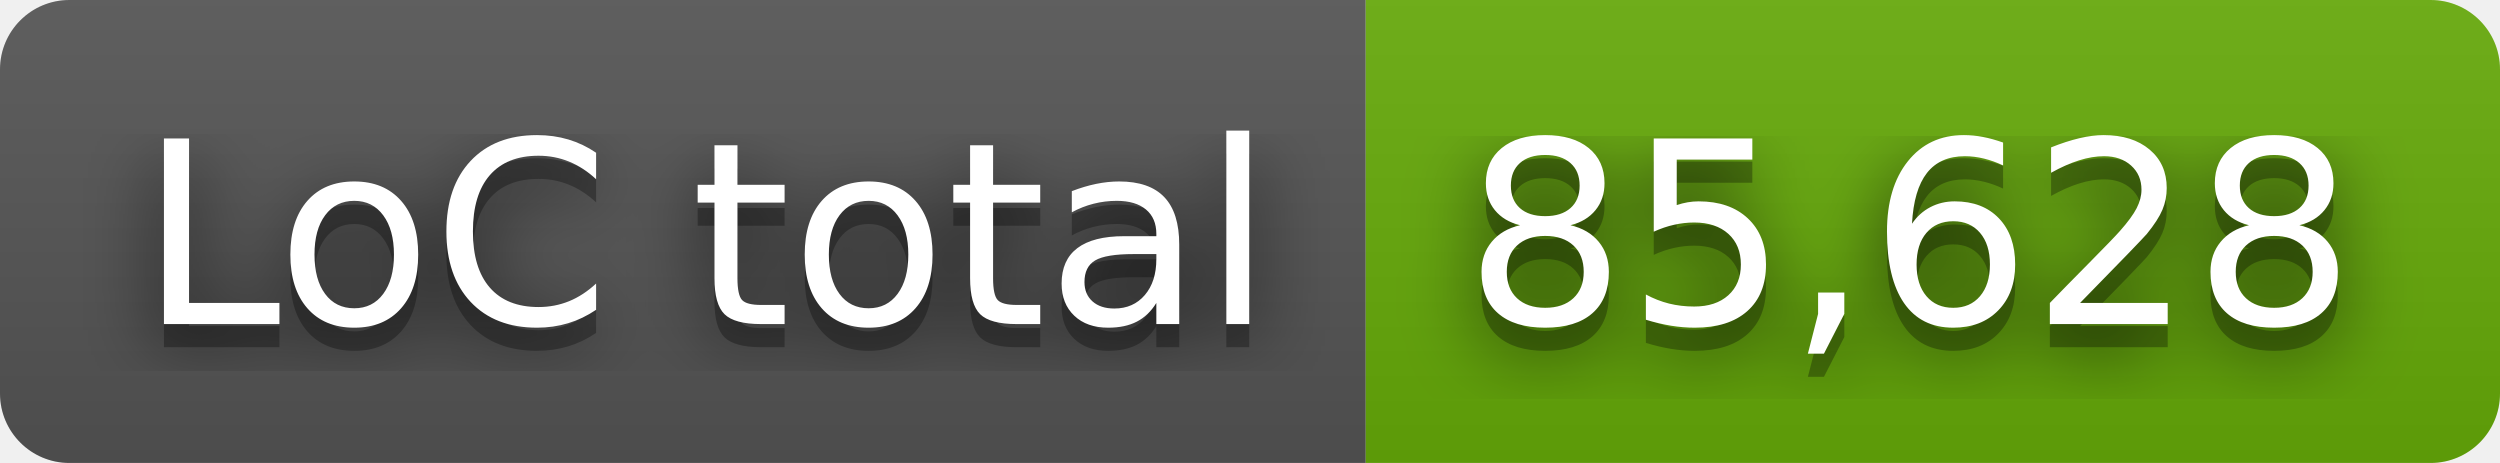
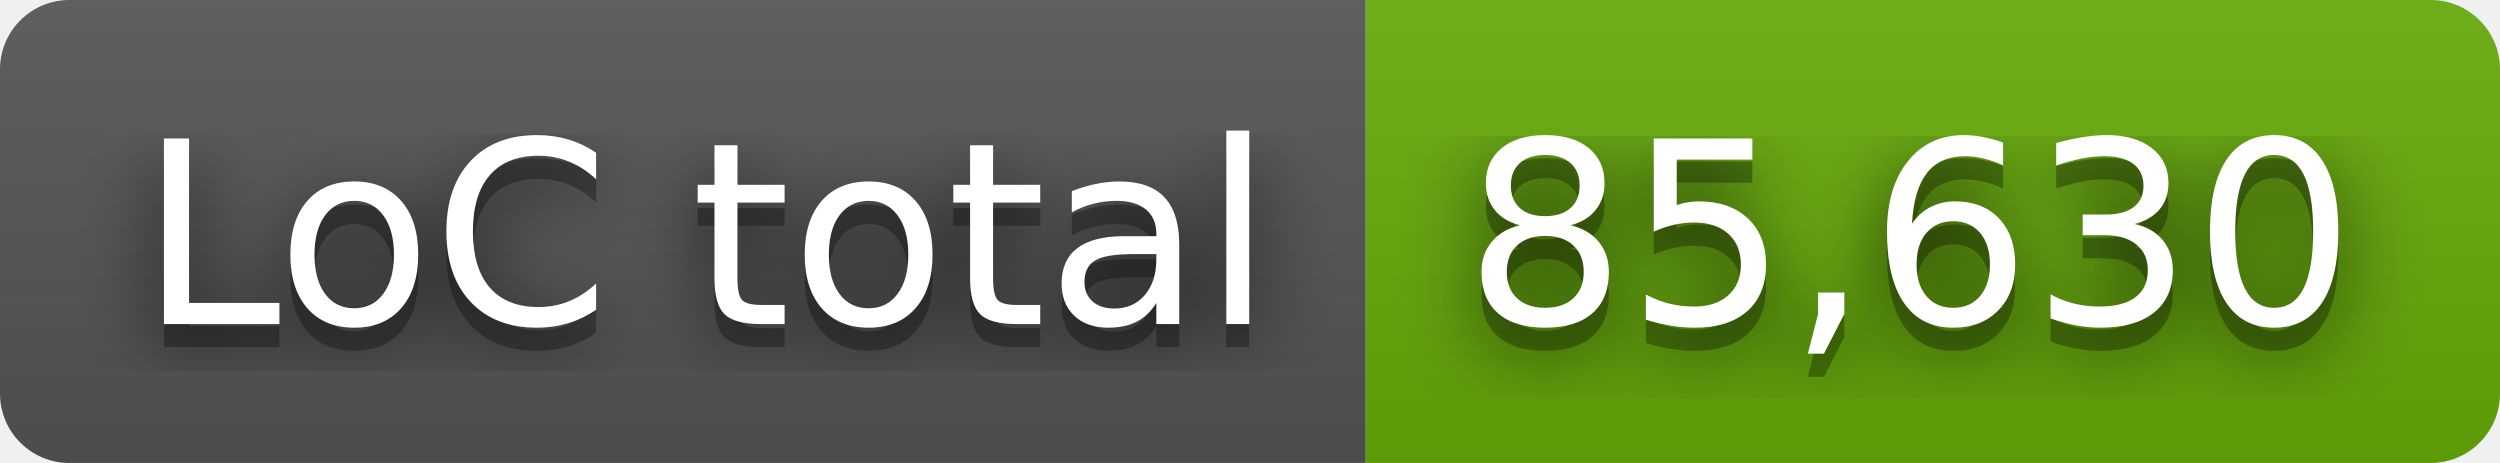
- <svg xmlns="http://www.w3.org/2000/svg" width="108" height="20" role="img" aria-label="LoC total: 85,628">
+ <svg xmlns="http://www.w3.org/2000/svg" width="108" height="20" role="img" aria-label="LoC total: 85,630">
  <filter id="blur">
    <feGaussianBlur stdDeviation="16" />
  </filter>
  <linearGradient id="s" x2="0" y2="100%">
    <stop offset="0" stop-color="#bbb" stop-opacity=".1" />
    <stop offset="1" stop-opacity=".1" />
  </linearGradient>
  <clipPath id="r">
    <rect width="108" height="20" rx="3" />
  </clipPath>
  <g clip-path="url(#r)">
    <rect width="59" height="20" fill="#555" />
    <rect x="59" width="49" height="20" fill="#67ac09" />
    <rect width="108" height="20" fill="url(#s)" />
  </g>
  <g fill="#fff" text-anchor="middle" font-family="Verdana,Geneva,DejaVu Sans,sans-serif" text-rendering="geometricPrecision" font-size="110">
    <g transform="scale(.1)">
      <g aria-hidden="true" fill="#010101">
        <text x="305" y="150" fill-opacity=".8" filter="url(#blur)" textLength="490">LoC total</text>
        <text x="305" y="150" fill-opacity=".3" textLength="490">LoC total</text>
      </g>
      <text x="305" y="140" textLength="490">LoC total</text>
    </g>
    <g transform="scale(.1)">
      <g aria-hidden="true" fill="#010101">
-         <text x="825" y="150" fill-opacity=".8" filter="url(#blur)" textLength="390">85,628</text>
-         <text x="825" y="150" fill-opacity=".3" textLength="390">85,628</text>
+         <text x="825" y="150" fill-opacity=".8" filter="url(#blur)" textLength="390">85,630</text>
+         <text x="825" y="150" fill-opacity=".3" textLength="390">85,630</text>
      </g>
-       <text x="825" y="140" textLength="390">85,628</text>
+       <text x="825" y="140" textLength="390">85,630</text>
    </g>
  </g>
</svg>
